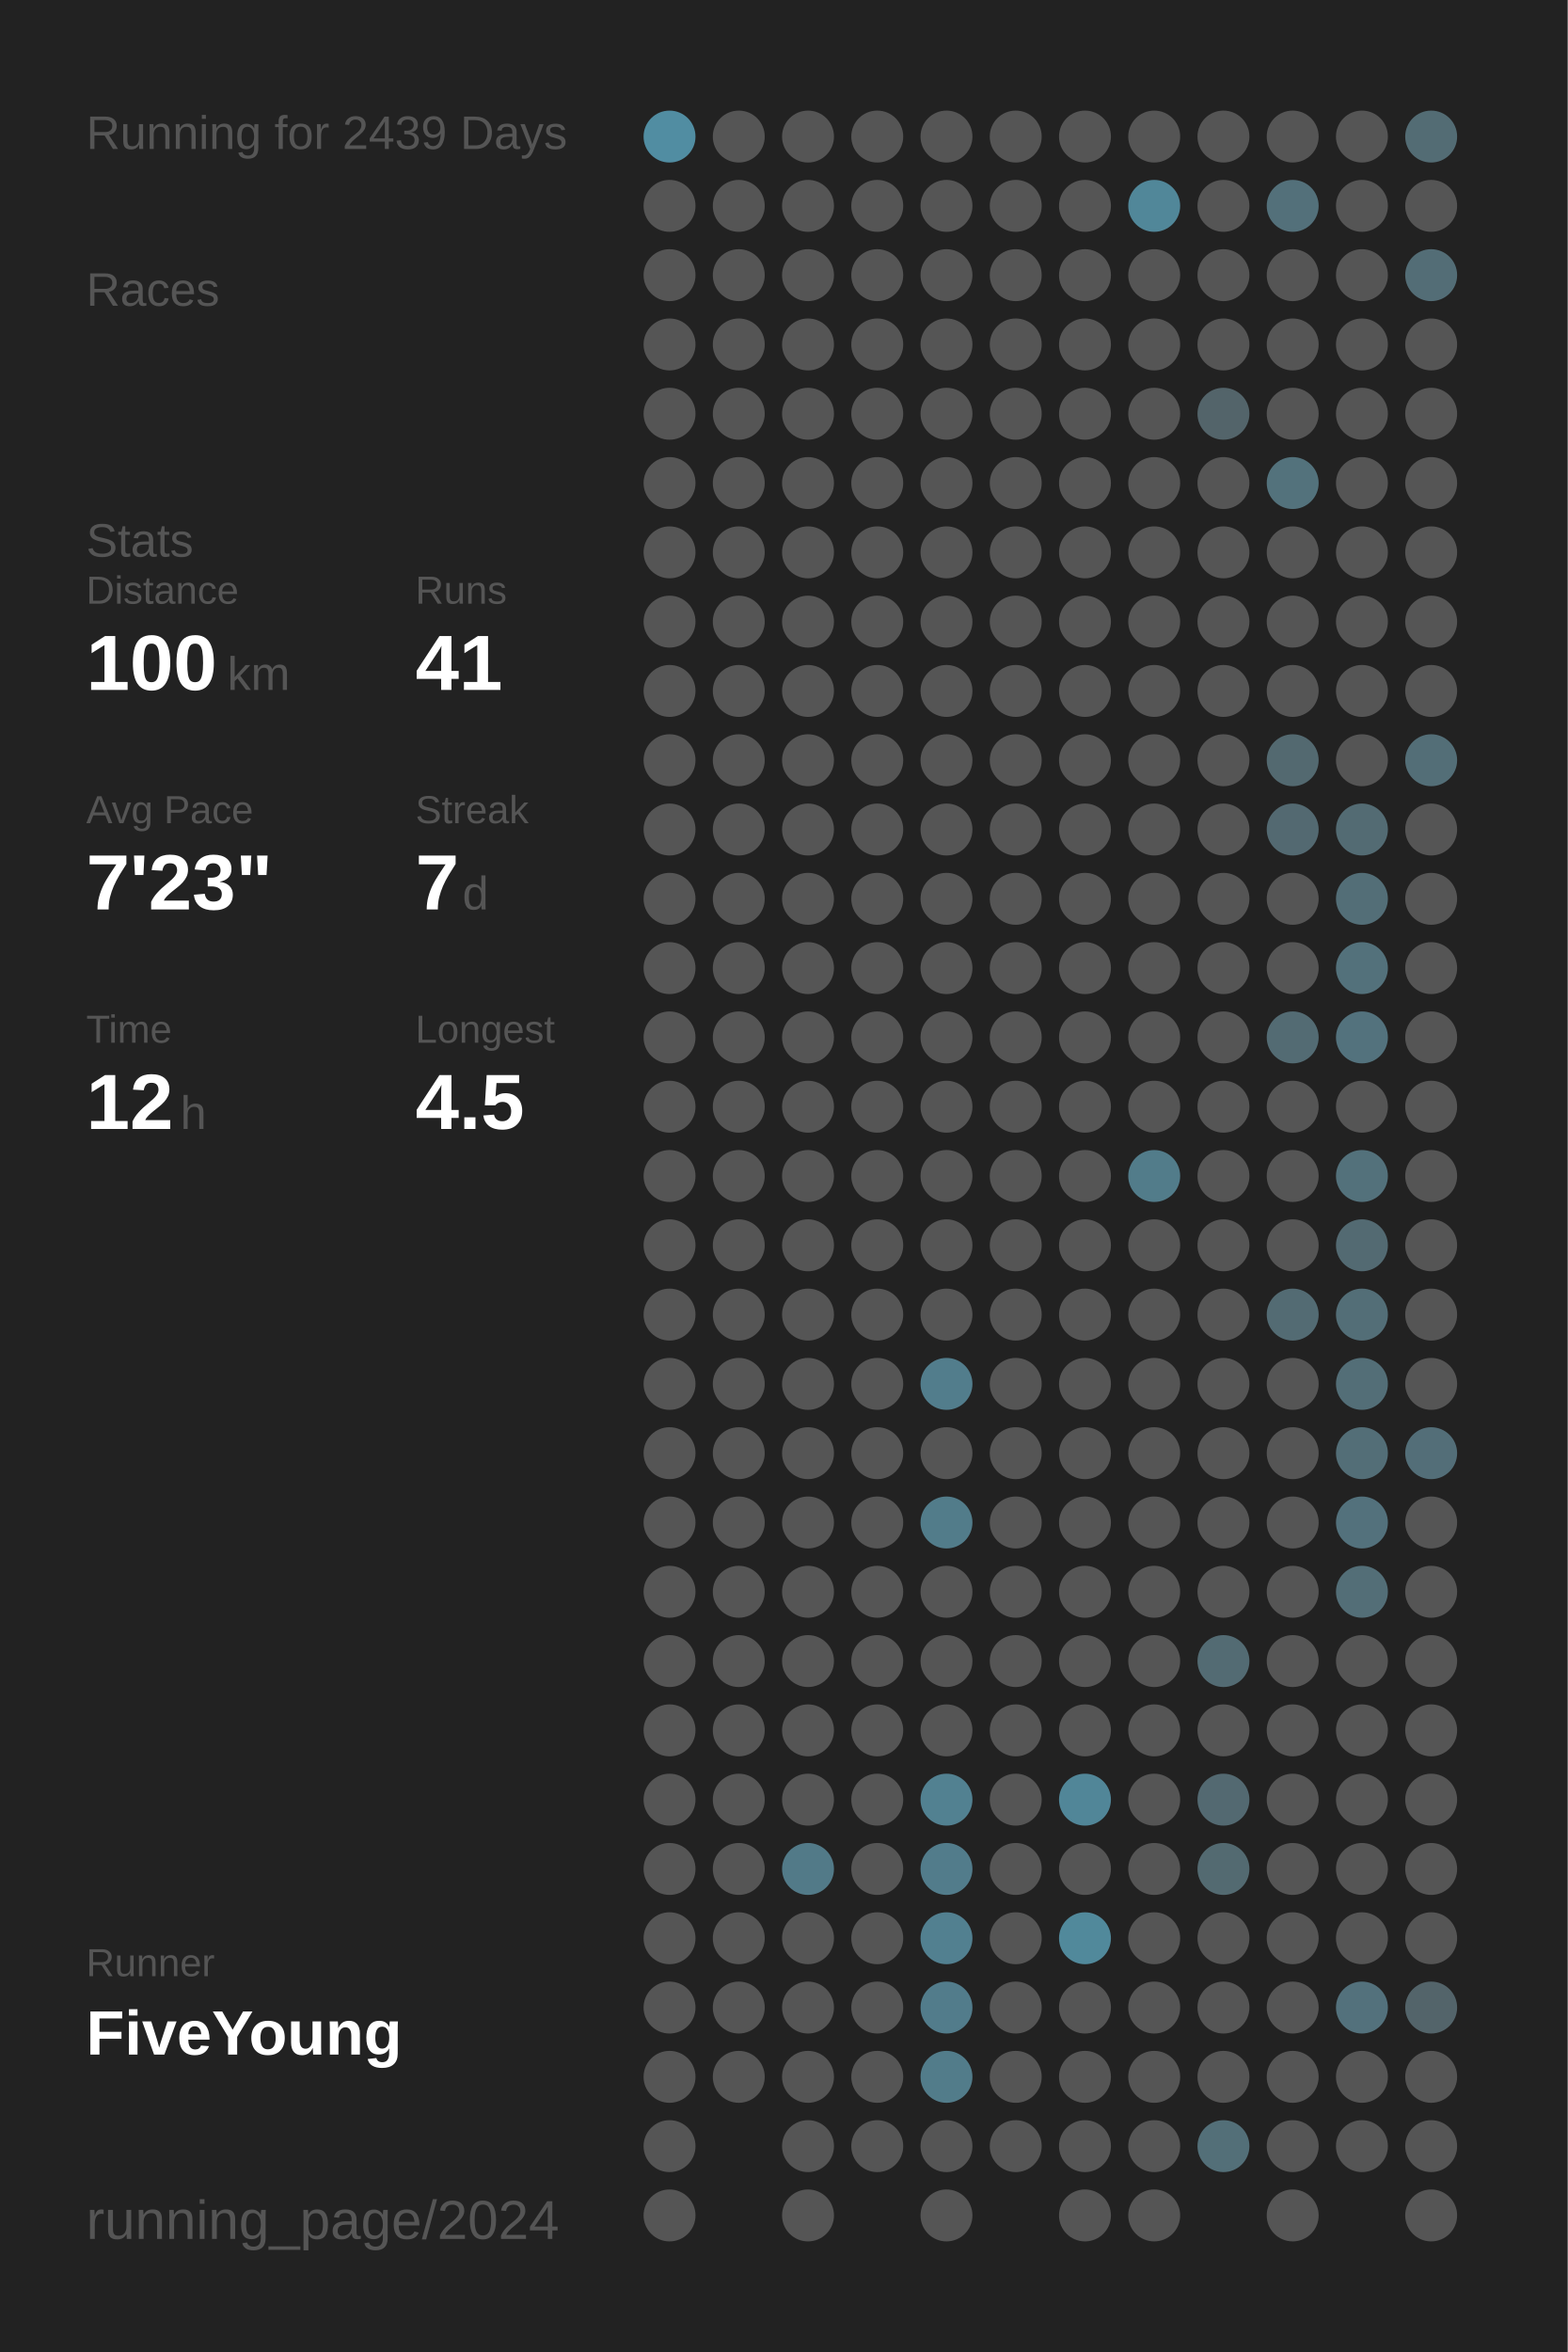
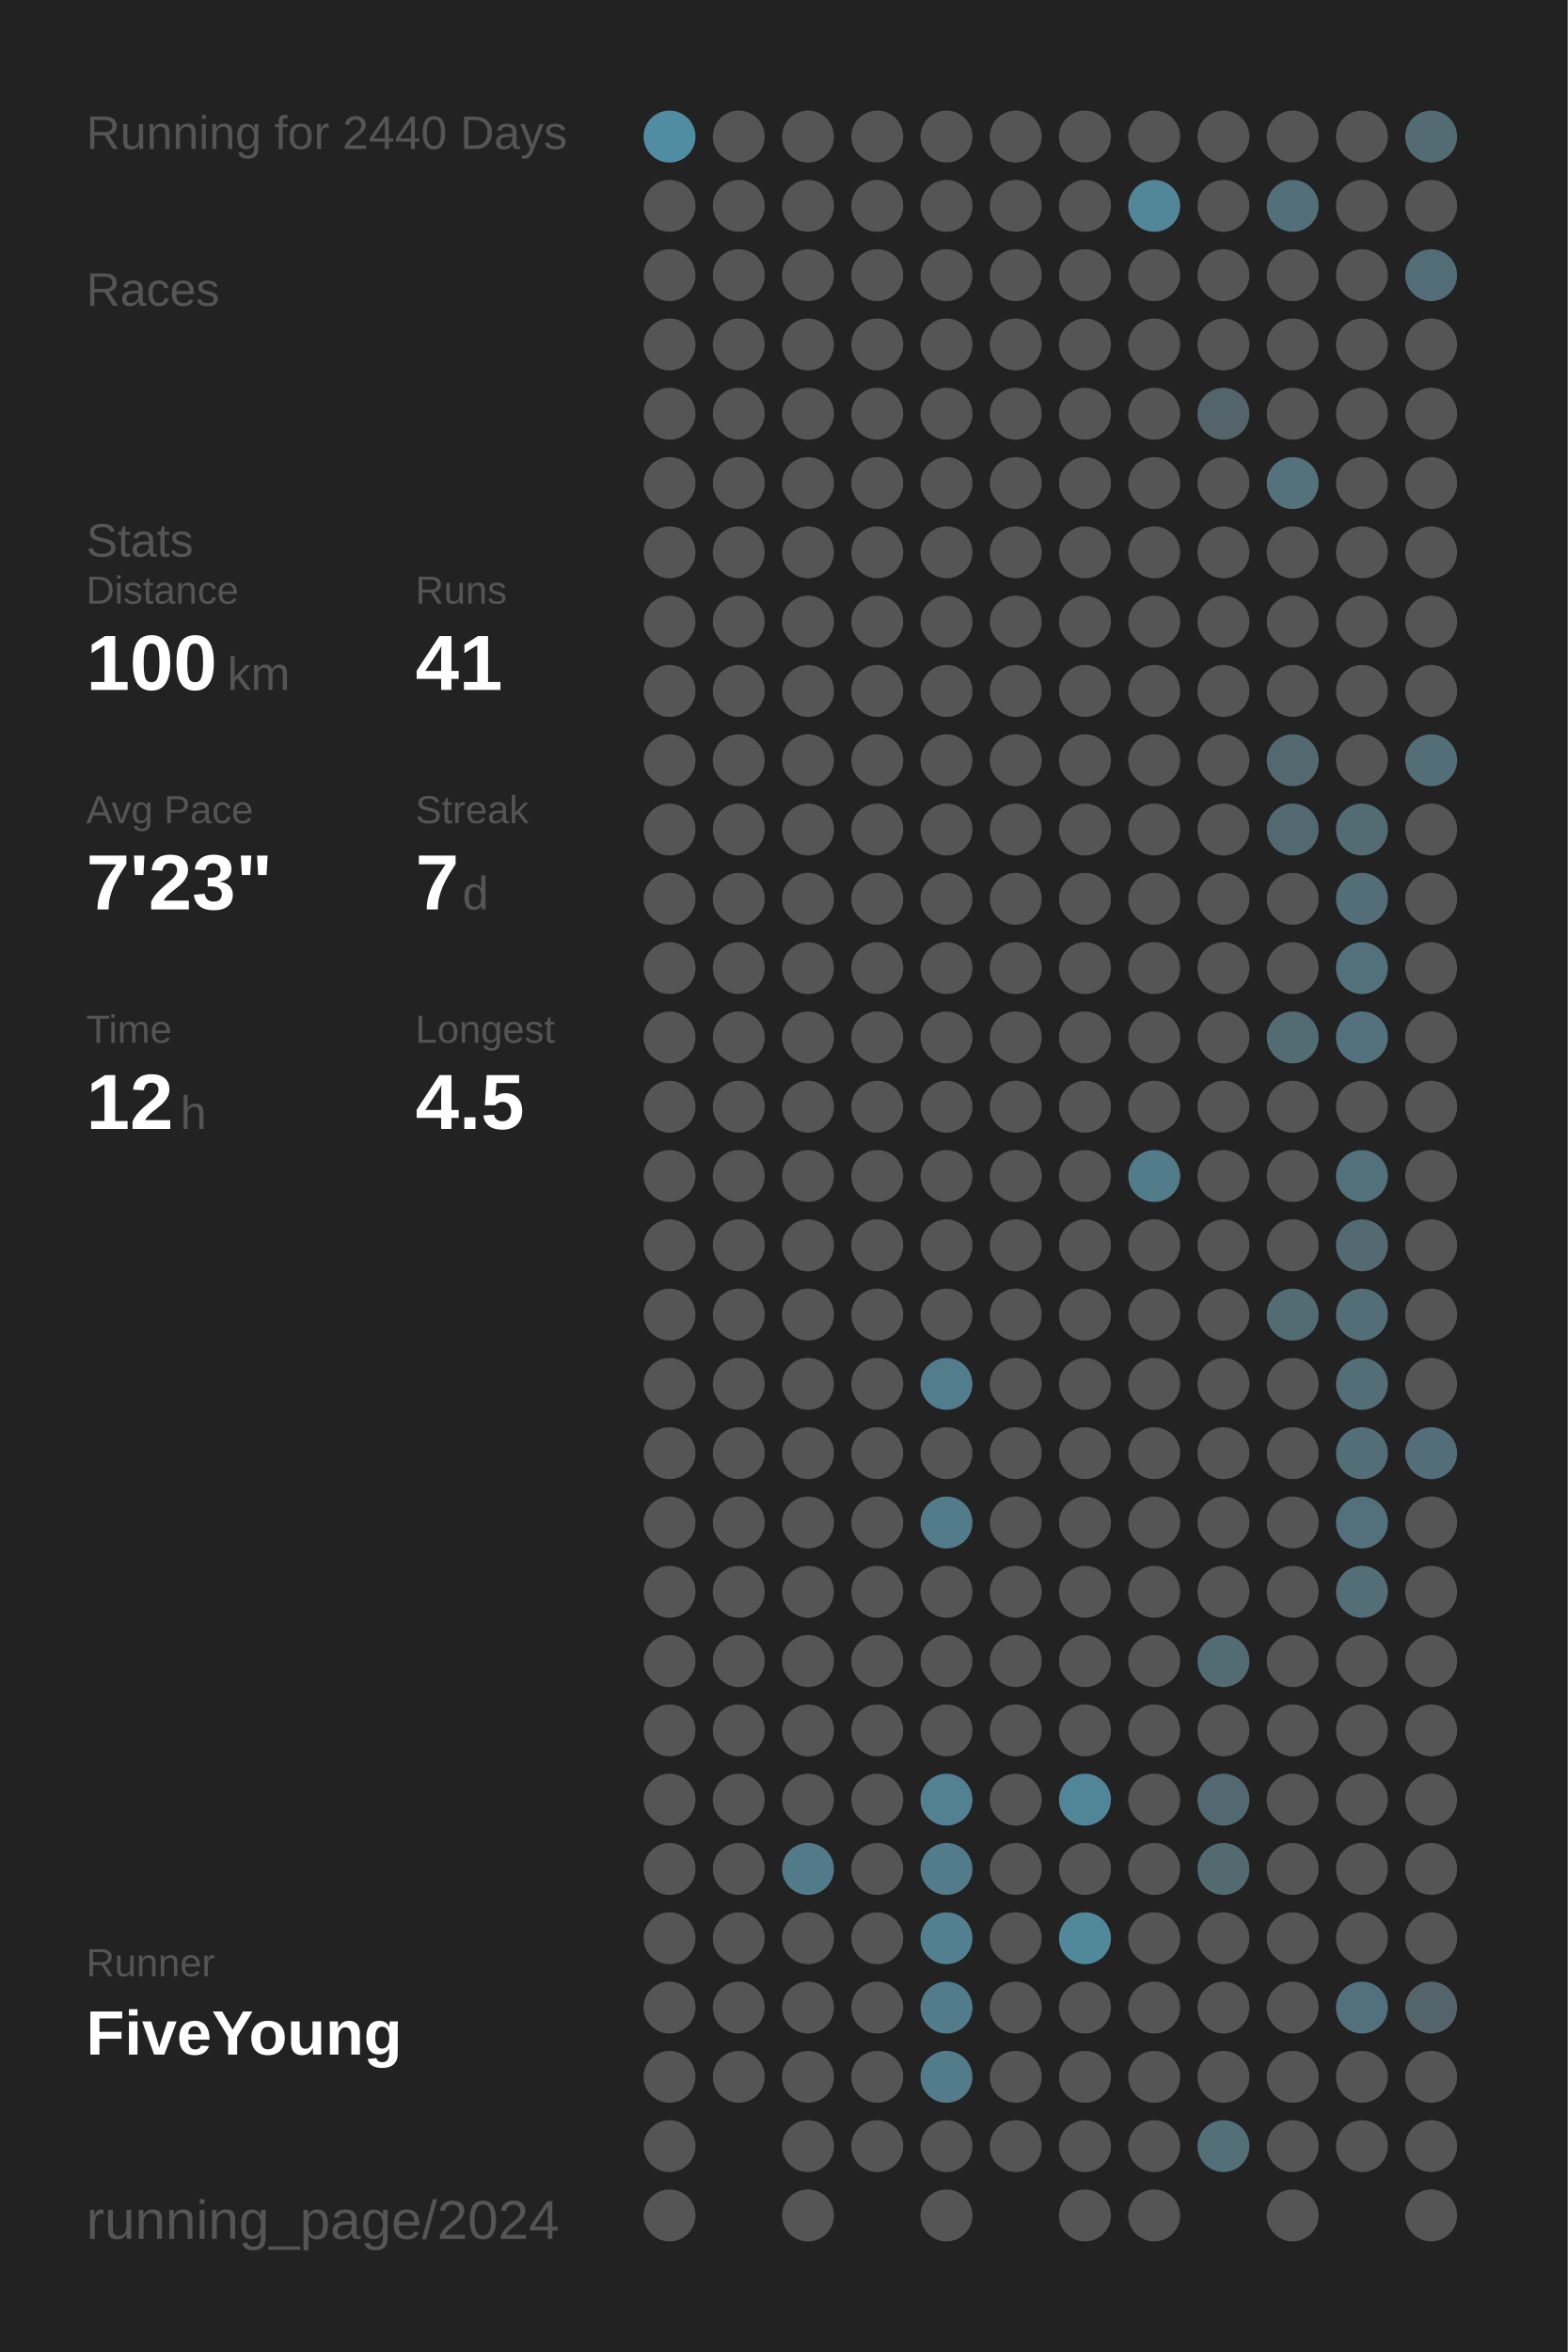
<svg xmlns="http://www.w3.org/2000/svg" baseProfile="full" height="300mm" version="1.1" viewBox="0,0,200,300" width="200mm">
  <defs />
  <rect fill="#222222" height="300" width="200" x="0" y="0" />
-   <text fill="#555555" style="font-size:6px; font-family:Arial;" x="11" y="19">Running for 2439 Days</text>
+   <text fill="#555555" style="font-size:6px; font-family:Arial;" x="11" y="19">Running for 2440 Days</text>
  <text fill="#555555" style="font-size:6px; font-family:Arial;" x="11" y="39">Races</text>
  <text fill="#555555" style="font-size:6px; font-family:Arial;" x="11" y="71">Stats</text>
  <text fill="#555555" style="font-size:5px; font-family:Arial;" x="11" y="77">Distance</text>
  <text fill="#FFFFFF" style="font-size:10px; font-family:Arial; font-weight:bold;" x="11" y="88">100</text>
  <text fill="#555555" style="font-size:6px; font-family:Arial;" x="29" y="88">km</text>
  <text fill="#555555" style="font-size:5px; font-family:Arial;" x="53" y="77">Runs</text>
  <text fill="#FFFFFF" style="font-size:10px; font-family:Arial; font-weight:bold;" x="53" y="88">41</text>
  <text fill="#555555" style="font-size:5px; font-family:Arial;" x="11" y="105">Avg Pace</text>
  <text fill="#FFFFFF" style="font-size:10px; font-family:Arial; font-weight:bold;" x="11" y="116">7'23"</text>
  <text fill="#555555" style="font-size:5px; font-family:Arial;" x="53" y="105">Streak</text>
  <text fill="#FFFFFF" style="font-size:10px; font-family:Arial; font-weight:bold;" x="53" y="116">7</text>
  <text fill="#555555" style="font-size:6px; font-family:Arial;" x="59" y="116">d</text>
  <text fill="#555555" style="font-size:5px; font-family:Arial;" x="11" y="133">Time</text>
  <text fill="#FFFFFF" style="font-size:10px; font-family:Arial; font-weight:bold;" x="11" y="144">12</text>
  <text fill="#555555" style="font-size:6px; font-family:Arial;" x="23" y="144">h</text>
  <text fill="#555555" style="font-size:5px; font-family:Arial;" x="53" y="133">Longest</text>
  <text fill="#FFFFFF" style="font-size:10px; font-family:Arial; font-weight:bold;" x="53" y="144">4.5</text>
  <text fill="#555555" style="font-size:5px; font-family:Arial;" x="11" y="252.065">Runner</text>
  <text fill="#FFFFFF" style="font-size:8px; font-family:Arial; font-weight:bold;" x="11" y="262.065">FiveYoung</text>
  <text fill="#555555" style="font-size:7px; font-family:Arial;" x="11" y="285.581">running_page/2024</text>
  <circle cx="85.417" cy="17.419" fill="#518da2" r="3.312" />
  <circle cx="85.417" cy="26.258" fill="#555555" r="3.312" />
  <circle cx="85.417" cy="35.097" fill="#555555" r="3.312" />
  <circle cx="85.417" cy="43.935" fill="#555555" r="3.312" />
  <circle cx="85.417" cy="52.774" fill="#555555" r="3.312" />
  <circle cx="85.417" cy="61.613" fill="#555555" r="3.312" />
  <circle cx="85.417" cy="70.452" fill="#555555" r="3.312" />
  <circle cx="85.417" cy="79.29" fill="#555555" r="3.312" />
  <circle cx="85.417" cy="88.129" fill="#555555" r="3.312" />
  <circle cx="85.417" cy="96.968" fill="#555555" r="3.312" />
  <circle cx="85.417" cy="105.806" fill="#555555" r="3.312" />
  <circle cx="85.417" cy="114.645" fill="#555555" r="3.312" />
  <circle cx="85.417" cy="123.484" fill="#555555" r="3.312" />
  <circle cx="85.417" cy="132.323" fill="#555555" r="3.312" />
  <circle cx="85.417" cy="141.161" fill="#555555" r="3.312" />
  <circle cx="85.417" cy="150" fill="#555555" r="3.312" />
  <circle cx="85.417" cy="158.839" fill="#555555" r="3.312" />
  <circle cx="85.417" cy="167.677" fill="#555555" r="3.312" />
  <circle cx="85.417" cy="176.516" fill="#555555" r="3.312" />
  <circle cx="85.417" cy="185.355" fill="#555555" r="3.312" />
  <circle cx="85.417" cy="194.194" fill="#555555" r="3.312" />
  <circle cx="85.417" cy="203.032" fill="#555555" r="3.312" />
  <circle cx="85.417" cy="211.871" fill="#555555" r="3.312" />
  <circle cx="85.417" cy="220.71" fill="#555555" r="3.312" />
  <circle cx="85.417" cy="229.548" fill="#555555" r="3.312" />
  <circle cx="85.417" cy="238.387" fill="#555555" r="3.312" />
  <circle cx="85.417" cy="247.226" fill="#555555" r="3.312" />
  <circle cx="85.417" cy="256.065" fill="#555555" r="3.312" />
  <circle cx="85.417" cy="264.903" fill="#555555" r="3.312" />
  <circle cx="85.417" cy="273.742" fill="#555555" r="3.312" />
  <circle cx="85.417" cy="282.581" fill="#555555" r="3.312" />
  <circle cx="94.25" cy="17.419" fill="#555555" r="3.312" />
  <circle cx="94.25" cy="26.258" fill="#555555" r="3.312" />
  <circle cx="94.25" cy="35.097" fill="#555555" r="3.312" />
  <circle cx="94.25" cy="43.935" fill="#555555" r="3.312" />
  <circle cx="94.25" cy="52.774" fill="#555555" r="3.312" />
  <circle cx="94.25" cy="61.613" fill="#555555" r="3.312" />
  <circle cx="94.25" cy="70.452" fill="#555555" r="3.312" />
  <circle cx="94.25" cy="79.29" fill="#555555" r="3.312" />
  <circle cx="94.25" cy="88.129" fill="#555555" r="3.312" />
  <circle cx="94.25" cy="96.968" fill="#555555" r="3.312" />
  <circle cx="94.25" cy="105.806" fill="#555555" r="3.312" />
  <circle cx="94.25" cy="114.645" fill="#555555" r="3.312" />
  <circle cx="94.25" cy="123.484" fill="#555555" r="3.312" />
  <circle cx="94.25" cy="132.323" fill="#555555" r="3.312" />
  <circle cx="94.25" cy="141.161" fill="#555555" r="3.312" />
  <circle cx="94.25" cy="150" fill="#555555" r="3.312" />
  <circle cx="94.25" cy="158.839" fill="#555555" r="3.312" />
  <circle cx="94.25" cy="167.677" fill="#555555" r="3.312" />
  <circle cx="94.25" cy="176.516" fill="#555555" r="3.312" />
  <circle cx="94.25" cy="185.355" fill="#555555" r="3.312" />
  <circle cx="94.25" cy="194.194" fill="#555555" r="3.312" />
  <circle cx="94.25" cy="203.032" fill="#555555" r="3.312" />
  <circle cx="94.25" cy="211.871" fill="#555555" r="3.312" />
  <circle cx="94.25" cy="220.71" fill="#555555" r="3.312" />
  <circle cx="94.25" cy="229.548" fill="#555555" r="3.312" />
  <circle cx="94.25" cy="238.387" fill="#555555" r="3.312" />
  <circle cx="94.25" cy="247.226" fill="#555555" r="3.312" />
  <circle cx="94.25" cy="256.065" fill="#555555" r="3.312" />
  <circle cx="94.25" cy="264.903" fill="#555555" r="3.312" />
  <circle cx="103.083" cy="17.419" fill="#555555" r="3.312" />
  <circle cx="103.083" cy="26.258" fill="#555555" r="3.312" />
  <circle cx="103.083" cy="35.097" fill="#555555" r="3.312" />
  <circle cx="103.083" cy="43.935" fill="#555555" r="3.312" />
  <circle cx="103.083" cy="52.774" fill="#555555" r="3.312" />
  <circle cx="103.083" cy="61.613" fill="#555555" r="3.312" />
  <circle cx="103.083" cy="70.452" fill="#555555" r="3.312" />
  <circle cx="103.083" cy="79.29" fill="#555555" r="3.312" />
  <circle cx="103.083" cy="88.129" fill="#555555" r="3.312" />
  <circle cx="103.083" cy="96.968" fill="#555555" r="3.312" />
  <circle cx="103.083" cy="105.806" fill="#555555" r="3.312" />
  <circle cx="103.083" cy="114.645" fill="#555555" r="3.312" />
  <circle cx="103.083" cy="123.484" fill="#555555" r="3.312" />
  <circle cx="103.083" cy="132.323" fill="#555555" r="3.312" />
  <circle cx="103.083" cy="141.161" fill="#555555" r="3.312" />
  <circle cx="103.083" cy="150" fill="#555555" r="3.312" />
  <circle cx="103.083" cy="158.839" fill="#555555" r="3.312" />
  <circle cx="103.083" cy="167.677" fill="#555555" r="3.312" />
  <circle cx="103.083" cy="176.516" fill="#555555" r="3.312" />
  <circle cx="103.083" cy="185.355" fill="#555555" r="3.312" />
  <circle cx="103.083" cy="194.194" fill="#555555" r="3.312" />
  <circle cx="103.083" cy="203.032" fill="#555555" r="3.312" />
  <circle cx="103.083" cy="211.871" fill="#555555" r="3.312" />
  <circle cx="103.083" cy="220.71" fill="#555555" r="3.312" />
  <circle cx="103.083" cy="229.548" fill="#555555" r="3.312" />
  <circle cx="103.083" cy="238.387" fill="#527a88" r="3.312" />
  <circle cx="103.083" cy="247.226" fill="#555555" r="3.312" />
  <circle cx="103.083" cy="256.065" fill="#555555" r="3.312" />
  <circle cx="103.083" cy="264.903" fill="#555555" r="3.312" />
  <circle cx="103.083" cy="273.742" fill="#555555" r="3.312" />
  <circle cx="103.083" cy="282.581" fill="#555555" r="3.312" />
  <circle cx="111.917" cy="17.419" fill="#555555" r="3.312" />
  <circle cx="111.917" cy="26.258" fill="#555555" r="3.312" />
  <circle cx="111.917" cy="35.097" fill="#555555" r="3.312" />
  <circle cx="111.917" cy="43.935" fill="#555555" r="3.312" />
  <circle cx="111.917" cy="52.774" fill="#555555" r="3.312" />
  <circle cx="111.917" cy="61.613" fill="#555555" r="3.312" />
  <circle cx="111.917" cy="70.452" fill="#555555" r="3.312" />
  <circle cx="111.917" cy="79.29" fill="#555555" r="3.312" />
  <circle cx="111.917" cy="88.129" fill="#555555" r="3.312" />
  <circle cx="111.917" cy="96.968" fill="#555555" r="3.312" />
  <circle cx="111.917" cy="105.806" fill="#555555" r="3.312" />
  <circle cx="111.917" cy="114.645" fill="#555555" r="3.312" />
  <circle cx="111.917" cy="123.484" fill="#555555" r="3.312" />
  <circle cx="111.917" cy="132.323" fill="#555555" r="3.312" />
  <circle cx="111.917" cy="141.161" fill="#555555" r="3.312" />
  <circle cx="111.917" cy="150" fill="#555555" r="3.312" />
  <circle cx="111.917" cy="158.839" fill="#555555" r="3.312" />
  <circle cx="111.917" cy="167.677" fill="#555555" r="3.312" />
  <circle cx="111.917" cy="176.516" fill="#555555" r="3.312" />
  <circle cx="111.917" cy="185.355" fill="#555555" r="3.312" />
  <circle cx="111.917" cy="194.194" fill="#555555" r="3.312" />
  <circle cx="111.917" cy="203.032" fill="#555555" r="3.312" />
  <circle cx="111.917" cy="211.871" fill="#555555" r="3.312" />
  <circle cx="111.917" cy="220.71" fill="#555555" r="3.312" />
  <circle cx="111.917" cy="229.548" fill="#555555" r="3.312" />
  <circle cx="111.917" cy="238.387" fill="#555555" r="3.312" />
  <circle cx="111.917" cy="247.226" fill="#555555" r="3.312" />
  <circle cx="111.917" cy="256.065" fill="#555555" r="3.312" />
  <circle cx="111.917" cy="264.903" fill="#555555" r="3.312" />
  <circle cx="111.917" cy="273.742" fill="#555555" r="3.312" />
  <circle cx="120.75" cy="17.419" fill="#555555" r="3.312" />
  <circle cx="120.75" cy="26.258" fill="#555555" r="3.312" />
  <circle cx="120.75" cy="35.097" fill="#555555" r="3.312" />
  <circle cx="120.75" cy="43.935" fill="#555555" r="3.312" />
  <circle cx="120.75" cy="52.774" fill="#555555" r="3.312" />
  <circle cx="120.75" cy="61.613" fill="#555555" r="3.312" />
  <circle cx="120.75" cy="70.452" fill="#555555" r="3.312" />
  <circle cx="120.75" cy="79.29" fill="#555555" r="3.312" />
  <circle cx="120.75" cy="88.129" fill="#555555" r="3.312" />
  <circle cx="120.75" cy="96.968" fill="#555555" r="3.312" />
  <circle cx="120.75" cy="105.806" fill="#555555" r="3.312" />
  <circle cx="120.75" cy="114.645" fill="#555555" r="3.312" />
  <circle cx="120.75" cy="123.484" fill="#555555" r="3.312" />
  <circle cx="120.75" cy="132.323" fill="#555555" r="3.312" />
  <circle cx="120.75" cy="141.161" fill="#555555" r="3.312" />
  <circle cx="120.75" cy="150" fill="#555555" r="3.312" />
  <circle cx="120.75" cy="158.839" fill="#555555" r="3.312" />
  <circle cx="120.75" cy="167.677" fill="#555555" r="3.312" />
  <circle cx="120.75" cy="176.516" fill="#527d8c" r="3.312" />
  <circle cx="120.75" cy="185.355" fill="#555555" r="3.312" />
  <circle cx="120.75" cy="194.194" fill="#527c8a" r="3.312" />
  <circle cx="120.75" cy="203.032" fill="#555555" r="3.312" />
  <circle cx="120.75" cy="211.871" fill="#555555" r="3.312" />
  <circle cx="120.75" cy="220.71" fill="#555555" r="3.312" />
  <circle cx="120.75" cy="229.548" fill="#528191" r="3.312" />
  <circle cx="120.75" cy="238.387" fill="#527c8b" r="3.312" />
  <circle cx="120.75" cy="247.226" fill="#528090" r="3.312" />
  <circle cx="120.75" cy="256.065" fill="#527c8b" r="3.312" />
  <circle cx="120.75" cy="264.903" fill="#527c8a" r="3.312" />
  <circle cx="120.75" cy="273.742" fill="#555555" r="3.312" />
  <circle cx="120.75" cy="282.581" fill="#555555" r="3.312" />
  <circle cx="129.583" cy="17.419" fill="#555555" r="3.312" />
  <circle cx="129.583" cy="26.258" fill="#555555" r="3.312" />
  <circle cx="129.583" cy="35.097" fill="#555555" r="3.312" />
  <circle cx="129.583" cy="43.935" fill="#555555" r="3.312" />
  <circle cx="129.583" cy="52.774" fill="#555555" r="3.312" />
  <circle cx="129.583" cy="61.613" fill="#555555" r="3.312" />
  <circle cx="129.583" cy="70.452" fill="#555555" r="3.312" />
  <circle cx="129.583" cy="79.29" fill="#555555" r="3.312" />
  <circle cx="129.583" cy="88.129" fill="#555555" r="3.312" />
  <circle cx="129.583" cy="96.968" fill="#555555" r="3.312" />
  <circle cx="129.583" cy="105.806" fill="#555555" r="3.312" />
  <circle cx="129.583" cy="114.645" fill="#555555" r="3.312" />
  <circle cx="129.583" cy="123.484" fill="#555555" r="3.312" />
  <circle cx="129.583" cy="132.323" fill="#555555" r="3.312" />
  <circle cx="129.583" cy="141.161" fill="#555555" r="3.312" />
  <circle cx="129.583" cy="150" fill="#555555" r="3.312" />
  <circle cx="129.583" cy="158.839" fill="#555555" r="3.312" />
  <circle cx="129.583" cy="167.677" fill="#555555" r="3.312" />
  <circle cx="129.583" cy="176.516" fill="#555555" r="3.312" />
  <circle cx="129.583" cy="185.355" fill="#555555" r="3.312" />
  <circle cx="129.583" cy="194.194" fill="#555555" r="3.312" />
  <circle cx="129.583" cy="203.032" fill="#555555" r="3.312" />
  <circle cx="129.583" cy="211.871" fill="#555555" r="3.312" />
  <circle cx="129.583" cy="220.71" fill="#555555" r="3.312" />
  <circle cx="129.583" cy="229.548" fill="#555555" r="3.312" />
  <circle cx="129.583" cy="238.387" fill="#555555" r="3.312" />
  <circle cx="129.583" cy="247.226" fill="#555555" r="3.312" />
  <circle cx="129.583" cy="256.065" fill="#555555" r="3.312" />
  <circle cx="129.583" cy="264.903" fill="#555555" r="3.312" />
  <circle cx="129.583" cy="273.742" fill="#555555" r="3.312" />
  <circle cx="138.417" cy="17.419" fill="#555555" r="3.312" />
  <circle cx="138.417" cy="26.258" fill="#555555" r="3.312" />
  <circle cx="138.417" cy="35.097" fill="#555555" r="3.312" />
  <circle cx="138.417" cy="43.935" fill="#555555" r="3.312" />
  <circle cx="138.417" cy="52.774" fill="#555555" r="3.312" />
  <circle cx="138.417" cy="61.613" fill="#555555" r="3.312" />
  <circle cx="138.417" cy="70.452" fill="#555555" r="3.312" />
  <circle cx="138.417" cy="79.29" fill="#555555" r="3.312" />
  <circle cx="138.417" cy="88.129" fill="#555555" r="3.312" />
  <circle cx="138.417" cy="96.968" fill="#555555" r="3.312" />
  <circle cx="138.417" cy="105.806" fill="#555555" r="3.312" />
  <circle cx="138.417" cy="114.645" fill="#555555" r="3.312" />
  <circle cx="138.417" cy="123.484" fill="#555555" r="3.312" />
  <circle cx="138.417" cy="132.323" fill="#555555" r="3.312" />
  <circle cx="138.417" cy="141.161" fill="#555555" r="3.312" />
  <circle cx="138.417" cy="150" fill="#555555" r="3.312" />
  <circle cx="138.417" cy="158.839" fill="#555555" r="3.312" />
  <circle cx="138.417" cy="167.677" fill="#555555" r="3.312" />
  <circle cx="138.417" cy="176.516" fill="#555555" r="3.312" />
  <circle cx="138.417" cy="185.355" fill="#555555" r="3.312" />
  <circle cx="138.417" cy="194.194" fill="#555555" r="3.312" />
  <circle cx="138.417" cy="203.032" fill="#555555" r="3.312" />
  <circle cx="138.417" cy="211.871" fill="#555555" r="3.312" />
  <circle cx="138.417" cy="220.71" fill="#555555" r="3.312" />
  <circle cx="138.417" cy="229.548" fill="#518698" r="3.312" />
  <circle cx="138.417" cy="238.387" fill="#555555" r="3.312" />
  <circle cx="138.417" cy="247.226" fill="#51899b" r="3.312" />
  <circle cx="138.417" cy="256.065" fill="#555555" r="3.312" />
  <circle cx="138.417" cy="264.903" fill="#555555" r="3.312" />
  <circle cx="138.417" cy="273.742" fill="#555555" r="3.312" />
  <circle cx="138.417" cy="282.581" fill="#555555" r="3.312" />
  <circle cx="147.25" cy="17.419" fill="#555555" r="3.312" />
  <circle cx="147.25" cy="26.258" fill="#518799" r="3.312" />
  <circle cx="147.25" cy="35.097" fill="#555555" r="3.312" />
  <circle cx="147.25" cy="43.935" fill="#555555" r="3.312" />
  <circle cx="147.25" cy="52.774" fill="#555555" r="3.312" />
  <circle cx="147.25" cy="61.613" fill="#555555" r="3.312" />
  <circle cx="147.25" cy="70.452" fill="#555555" r="3.312" />
  <circle cx="147.25" cy="79.29" fill="#555555" r="3.312" />
  <circle cx="147.25" cy="88.129" fill="#555555" r="3.312" />
  <circle cx="147.25" cy="96.968" fill="#555555" r="3.312" />
  <circle cx="147.25" cy="105.806" fill="#555555" r="3.312" />
  <circle cx="147.25" cy="114.645" fill="#555555" r="3.312" />
  <circle cx="147.25" cy="123.484" fill="#555555" r="3.312" />
  <circle cx="147.25" cy="132.323" fill="#555555" r="3.312" />
  <circle cx="147.25" cy="141.161" fill="#555555" r="3.312" />
  <circle cx="147.25" cy="150" fill="#527c8a" r="3.312" />
  <circle cx="147.25" cy="158.839" fill="#555555" r="3.312" />
  <circle cx="147.25" cy="167.677" fill="#555555" r="3.312" />
  <circle cx="147.25" cy="176.516" fill="#555555" r="3.312" />
  <circle cx="147.25" cy="185.355" fill="#555555" r="3.312" />
  <circle cx="147.25" cy="194.194" fill="#555555" r="3.312" />
  <circle cx="147.25" cy="203.032" fill="#555555" r="3.312" />
  <circle cx="147.25" cy="211.871" fill="#555555" r="3.312" />
  <circle cx="147.25" cy="220.71" fill="#555555" r="3.312" />
  <circle cx="147.25" cy="229.548" fill="#555555" r="3.312" />
  <circle cx="147.25" cy="238.387" fill="#555555" r="3.312" />
  <circle cx="147.25" cy="247.226" fill="#555555" r="3.312" />
  <circle cx="147.25" cy="256.065" fill="#555555" r="3.312" />
  <circle cx="147.25" cy="264.903" fill="#555555" r="3.312" />
  <circle cx="147.25" cy="273.742" fill="#555555" r="3.312" />
  <circle cx="147.25" cy="282.581" fill="#555555" r="3.312" />
  <circle cx="156.083" cy="17.419" fill="#555555" r="3.312" />
  <circle cx="156.083" cy="26.258" fill="#555555" r="3.312" />
  <circle cx="156.083" cy="35.097" fill="#555555" r="3.312" />
  <circle cx="156.083" cy="43.935" fill="#555555" r="3.312" />
  <circle cx="156.083" cy="52.774" fill="#53646a" r="3.312" />
  <circle cx="156.083" cy="61.613" fill="#555555" r="3.312" />
  <circle cx="156.083" cy="70.452" fill="#555555" r="3.312" />
  <circle cx="156.083" cy="79.29" fill="#555555" r="3.312" />
  <circle cx="156.083" cy="88.129" fill="#555555" r="3.312" />
  <circle cx="156.083" cy="96.968" fill="#555555" r="3.312" />
  <circle cx="156.083" cy="105.806" fill="#555555" r="3.312" />
  <circle cx="156.083" cy="114.645" fill="#555555" r="3.312" />
  <circle cx="156.083" cy="123.484" fill="#555555" r="3.312" />
  <circle cx="156.083" cy="132.323" fill="#555555" r="3.312" />
  <circle cx="156.083" cy="141.161" fill="#555555" r="3.312" />
  <circle cx="156.083" cy="150" fill="#555555" r="3.312" />
  <circle cx="156.083" cy="158.839" fill="#555555" r="3.312" />
  <circle cx="156.083" cy="167.677" fill="#555555" r="3.312" />
  <circle cx="156.083" cy="176.516" fill="#555555" r="3.312" />
  <circle cx="156.083" cy="185.355" fill="#555555" r="3.312" />
  <circle cx="156.083" cy="194.194" fill="#555555" r="3.312" />
  <circle cx="156.083" cy="203.032" fill="#555555" r="3.312" />
  <circle cx="156.083" cy="211.871" fill="#536b73" r="3.312" />
  <circle cx="156.083" cy="220.71" fill="#555555" r="3.312" />
  <circle cx="156.083" cy="229.548" fill="#536971" r="3.312" />
  <circle cx="156.083" cy="238.387" fill="#536a71" r="3.312" />
  <circle cx="156.083" cy="247.226" fill="#555555" r="3.312" />
  <circle cx="156.083" cy="256.065" fill="#555555" r="3.312" />
  <circle cx="156.083" cy="264.903" fill="#555555" r="3.312" />
  <circle cx="156.083" cy="273.742" fill="#536f78" r="3.312" />
  <circle cx="164.917" cy="17.419" fill="#555555" r="3.312" />
  <circle cx="164.917" cy="26.258" fill="#53707a" r="3.312" />
  <circle cx="164.917" cy="35.097" fill="#555555" r="3.312" />
  <circle cx="164.917" cy="43.935" fill="#555555" r="3.312" />
  <circle cx="164.917" cy="52.774" fill="#555555" r="3.312" />
  <circle cx="164.917" cy="61.613" fill="#53727c" r="3.312" />
  <circle cx="164.917" cy="70.452" fill="#555555" r="3.312" />
  <circle cx="164.917" cy="79.29" fill="#555555" r="3.312" />
  <circle cx="164.917" cy="88.129" fill="#555555" r="3.312" />
  <circle cx="164.917" cy="96.968" fill="#536970" r="3.312" />
  <circle cx="164.917" cy="105.806" fill="#536971" r="3.312" />
  <circle cx="164.917" cy="114.645" fill="#555555" r="3.312" />
  <circle cx="164.917" cy="123.484" fill="#555555" r="3.312" />
  <circle cx="164.917" cy="132.323" fill="#536b73" r="3.312" />
  <circle cx="164.917" cy="141.161" fill="#555555" r="3.312" />
  <circle cx="164.917" cy="150" fill="#555555" r="3.312" />
  <circle cx="164.917" cy="158.839" fill="#555555" r="3.312" />
  <circle cx="164.917" cy="167.677" fill="#536b73" r="3.312" />
  <circle cx="164.917" cy="176.516" fill="#555555" r="3.312" />
  <circle cx="164.917" cy="185.355" fill="#555555" r="3.312" />
  <circle cx="164.917" cy="194.194" fill="#555555" r="3.312" />
  <circle cx="164.917" cy="203.032" fill="#555555" r="3.312" />
  <circle cx="164.917" cy="211.871" fill="#555555" r="3.312" />
  <circle cx="164.917" cy="220.71" fill="#555555" r="3.312" />
  <circle cx="164.917" cy="229.548" fill="#555555" r="3.312" />
  <circle cx="164.917" cy="238.387" fill="#555555" r="3.312" />
  <circle cx="164.917" cy="247.226" fill="#555555" r="3.312" />
  <circle cx="164.917" cy="256.065" fill="#555555" r="3.312" />
  <circle cx="164.917" cy="264.903" fill="#555555" r="3.312" />
  <circle cx="164.917" cy="273.742" fill="#555555" r="3.312" />
  <circle cx="164.917" cy="282.581" fill="#555555" r="3.312" />
  <circle cx="173.75" cy="17.419" fill="#555555" r="3.312" />
  <circle cx="173.75" cy="26.258" fill="#555555" r="3.312" />
  <circle cx="173.75" cy="35.097" fill="#555555" r="3.312" />
  <circle cx="173.75" cy="43.935" fill="#555555" r="3.312" />
  <circle cx="173.75" cy="52.774" fill="#555555" r="3.312" />
  <circle cx="173.75" cy="61.613" fill="#555555" r="3.312" />
  <circle cx="173.75" cy="70.452" fill="#555555" r="3.312" />
  <circle cx="173.75" cy="79.29" fill="#555555" r="3.312" />
  <circle cx="173.75" cy="88.129" fill="#555555" r="3.312" />
  <circle cx="173.75" cy="96.968" fill="#555555" r="3.312" />
  <circle cx="173.75" cy="105.806" fill="#536b73" r="3.312" />
  <circle cx="173.75" cy="114.645" fill="#536e77" r="3.312" />
  <circle cx="173.75" cy="123.484" fill="#53717b" r="3.312" />
  <circle cx="173.75" cy="132.323" fill="#53727d" r="3.312" />
  <circle cx="173.75" cy="141.161" fill="#555555" r="3.312" />
  <circle cx="173.75" cy="150" fill="#53717b" r="3.312" />
  <circle cx="173.75" cy="158.839" fill="#536a72" r="3.312" />
  <circle cx="173.75" cy="167.677" fill="#536e77" r="3.312" />
  <circle cx="173.75" cy="176.516" fill="#536e77" r="3.312" />
  <circle cx="173.75" cy="185.355" fill="#536e77" r="3.312" />
  <circle cx="173.75" cy="194.194" fill="#53717c" r="3.312" />
  <circle cx="173.75" cy="203.032" fill="#536e77" r="3.312" />
  <circle cx="173.75" cy="211.871" fill="#555555" r="3.312" />
  <circle cx="173.75" cy="220.71" fill="#555555" r="3.312" />
  <circle cx="173.75" cy="229.548" fill="#555555" r="3.312" />
  <circle cx="173.75" cy="238.387" fill="#555555" r="3.312" />
  <circle cx="173.75" cy="247.226" fill="#555555" r="3.312" />
  <circle cx="173.75" cy="256.065" fill="#53717c" r="3.312" />
  <circle cx="173.75" cy="264.903" fill="#555555" r="3.312" />
  <circle cx="173.75" cy="273.742" fill="#555555" r="3.312" />
  <circle cx="182.583" cy="17.419" fill="#536c74" r="3.312" />
  <circle cx="182.583" cy="26.258" fill="#555555" r="3.312" />
  <circle cx="182.583" cy="35.097" fill="#536d76" r="3.312" />
  <circle cx="182.583" cy="43.935" fill="#555555" r="3.312" />
  <circle cx="182.583" cy="52.774" fill="#555555" r="3.312" />
  <circle cx="182.583" cy="61.613" fill="#555555" r="3.312" />
  <circle cx="182.583" cy="70.452" fill="#555555" r="3.312" />
  <circle cx="182.583" cy="79.29" fill="#555555" r="3.312" />
  <circle cx="182.583" cy="88.129" fill="#555555" r="3.312" />
  <circle cx="182.583" cy="96.968" fill="#536e77" r="3.312" />
  <circle cx="182.583" cy="105.806" fill="#555555" r="3.312" />
  <circle cx="182.583" cy="114.645" fill="#555555" r="3.312" />
  <circle cx="182.583" cy="123.484" fill="#555555" r="3.312" />
  <circle cx="182.583" cy="132.323" fill="#555555" r="3.312" />
  <circle cx="182.583" cy="141.161" fill="#555555" r="3.312" />
  <circle cx="182.583" cy="150" fill="#555555" r="3.312" />
  <circle cx="182.583" cy="158.839" fill="#555555" r="3.312" />
  <circle cx="182.583" cy="167.677" fill="#555555" r="3.312" />
  <circle cx="182.583" cy="176.516" fill="#555555" r="3.312" />
  <circle cx="182.583" cy="185.355" fill="#536e78" r="3.312" />
  <circle cx="182.583" cy="194.194" fill="#555555" r="3.312" />
  <circle cx="182.583" cy="203.032" fill="#555555" r="3.312" />
  <circle cx="182.583" cy="211.871" fill="#555555" r="3.312" />
  <circle cx="182.583" cy="220.71" fill="#555555" r="3.312" />
  <circle cx="182.583" cy="229.548" fill="#555555" r="3.312" />
  <circle cx="182.583" cy="238.387" fill="#555555" r="3.312" />
  <circle cx="182.583" cy="247.226" fill="#555555" r="3.312" />
  <circle cx="182.583" cy="256.065" fill="#53646a" r="3.312" />
  <circle cx="182.583" cy="264.903" fill="#555555" r="3.312" />
  <circle cx="182.583" cy="273.742" fill="#555555" r="3.312" />
  <circle cx="182.583" cy="282.581" fill="#555555" r="3.312" />
</svg>
